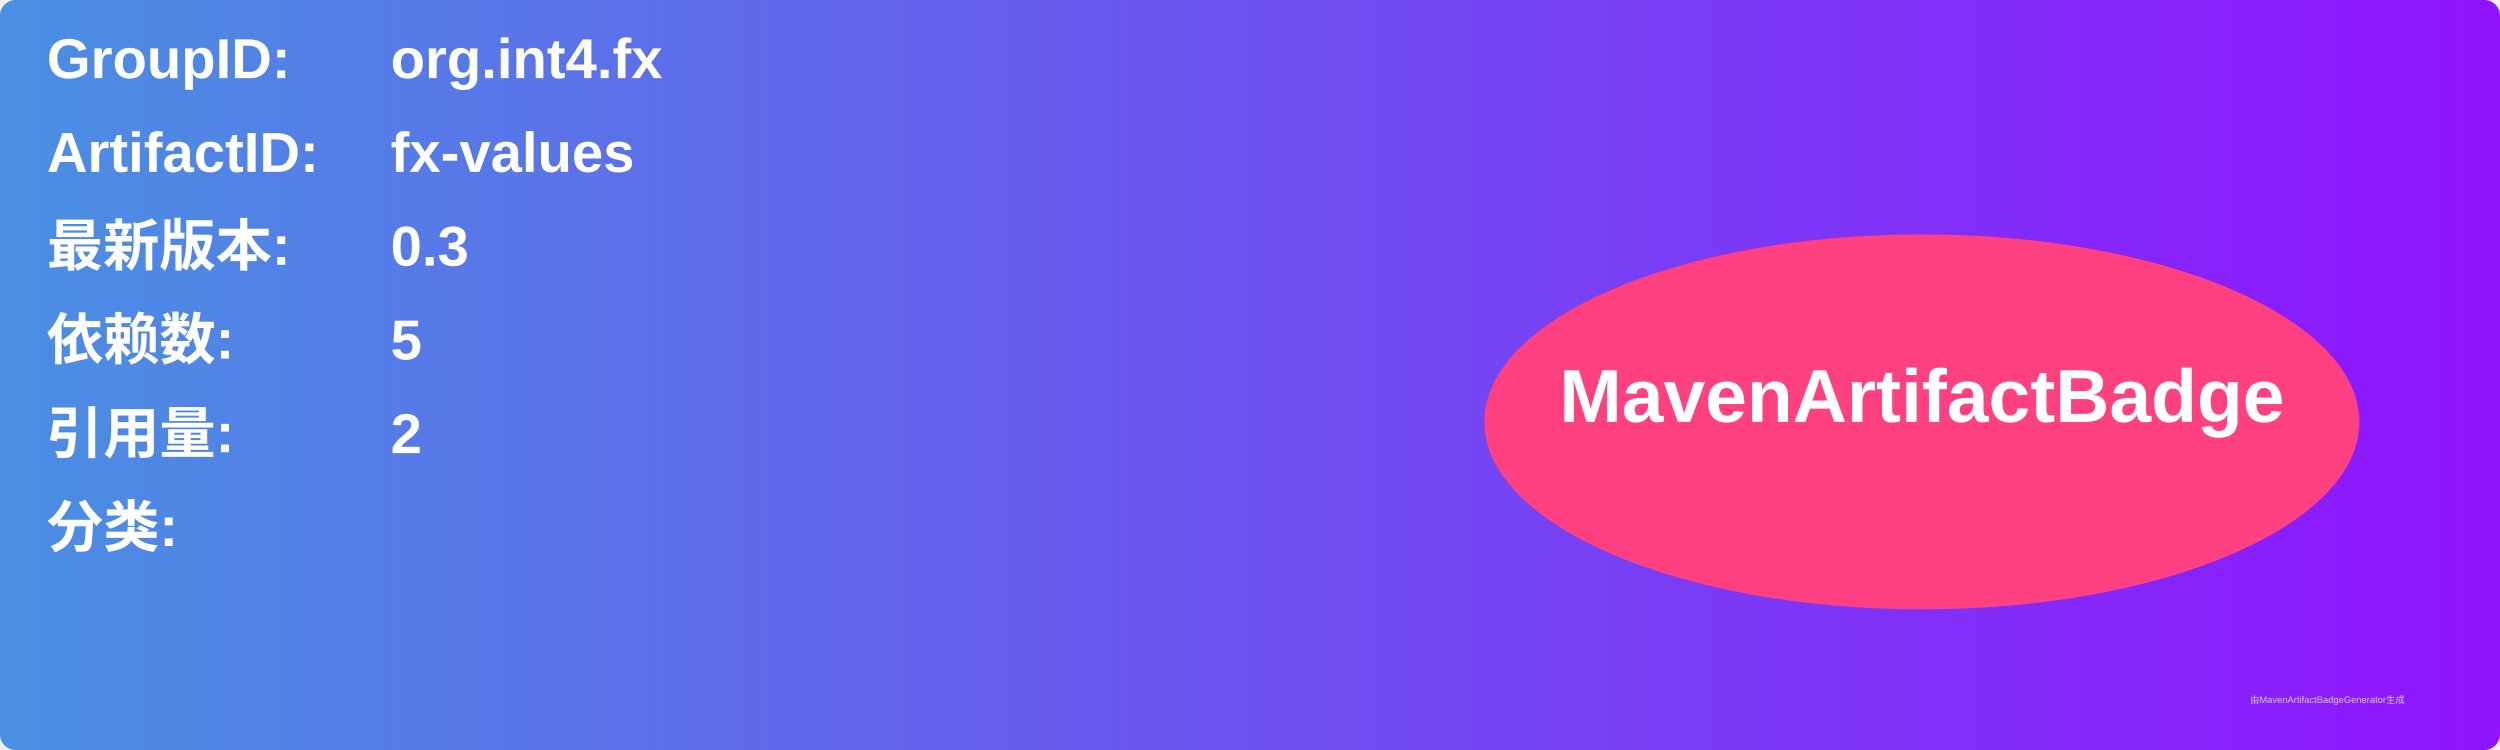
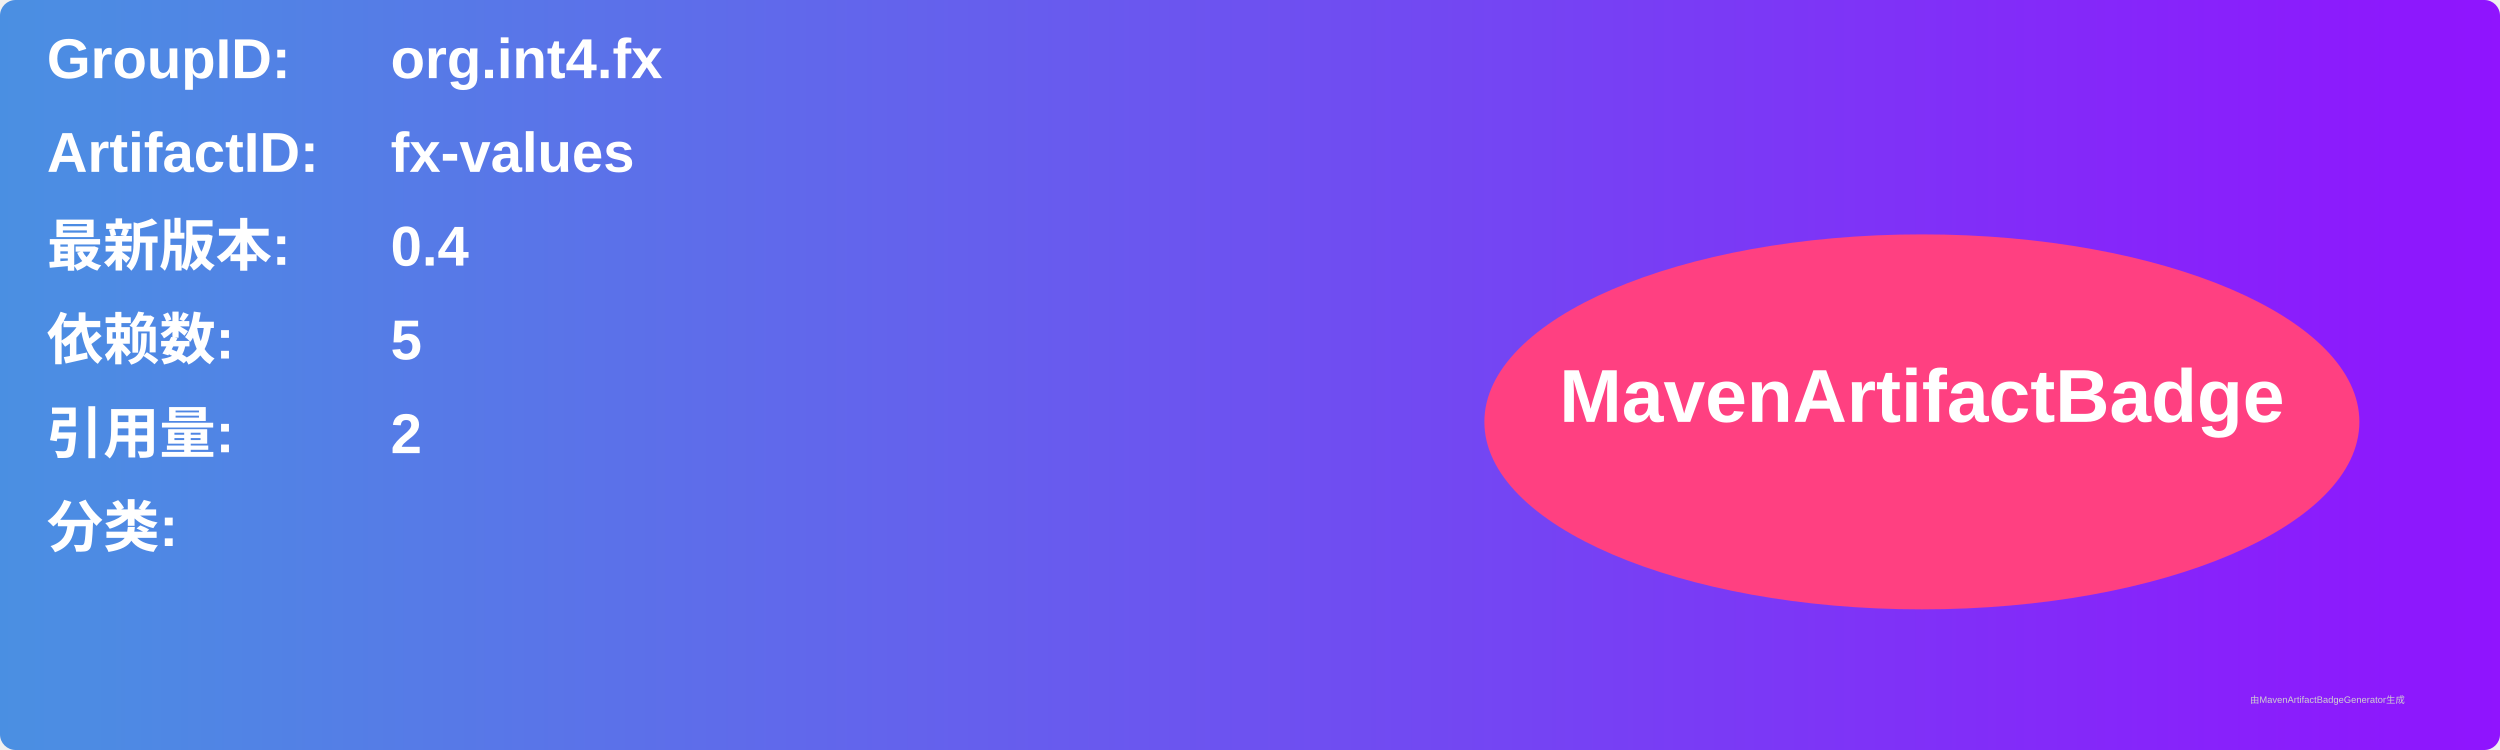
<svg xmlns="http://www.w3.org/2000/svg" width="800" height="240" viewBox="0 0 800 240">
  <linearGradient id="grad" x1="0%" y1="0%" x2="100%" y2="0%">
    <stop offset="0%" stop-color="#4a90e2" />
    <stop offset="100%" stop-color="#9013fe" />
  </linearGradient>
  <rect width="100%" height="100%" rx="5" ry="5" fill="url(#grad)" />
  <g transform="translate(15, 15)">
    <text x="0" y="10" font-family="Arial" font-size="18" fill="white" font-weight="bold" width="260">GroupID:</text>
    <text x="110" y="10" font-family="Arial" font-size="18" fill="white" font-weight="bold" width="460">org.int4.fx</text>
    <text x="0" y="40" font-family="Arial" font-size="18" fill="white" font-weight="bold" width="260">ArtifactID:</text>
    <text x="110" y="40" font-family="Arial" font-size="18" fill="white" font-weight="bold" width="460">fx-values</text>
    <text x="0" y="70" font-family="Arial" font-size="18" fill="white" font-weight="bold">最新版本:</text>
    <text x="110" y="70" font-family="Arial" font-size="18" fill="white" font-weight="bold">
-       <tspan font-weight="bold">0.3</tspan>
+       <tspan font-weight="bold">0.4</tspan>
    </text>
    <text x="0" y="100" font-family="Arial" font-size="18" fill="white" font-weight="bold">依赖数: </text>
    <text x="110" y="100" font-family="Arial" font-size="18" fill="white">
      <tspan font-weight="bold">5</tspan>
    </text>
    <text x="0" y="130" font-family="Arial" font-size="18" fill="white" font-weight="bold">引用量: </text>
    <text x="110" y="130" font-family="Arial" font-size="18" fill="white">
      <tspan font-weight="bold">2</tspan>
    </text>
    <text x="0" y="160" font-family="Arial" font-size="18" fill="white" font-weight="bold">分类:</text>
    <text x="10" y="190" font-family="Arial" font-size="10" fill="white">
      <tspan font-weight="bold" />
    </text>
    <ellipse cx="600" cy="120" rx="140" ry="60" fill="#ff4081" />
    <text x="600" y="120" text-anchor="middle" font-family="Arial" font-size="24" fill="white" font-weight="bold">MavenArtifactBadge</text>
  </g>
  <text x="720" y="225" font-family="Arial" font-size="3" fill="#d0d0d0">由MavenArtifactBadgeGenerator生成</text>
</svg>
